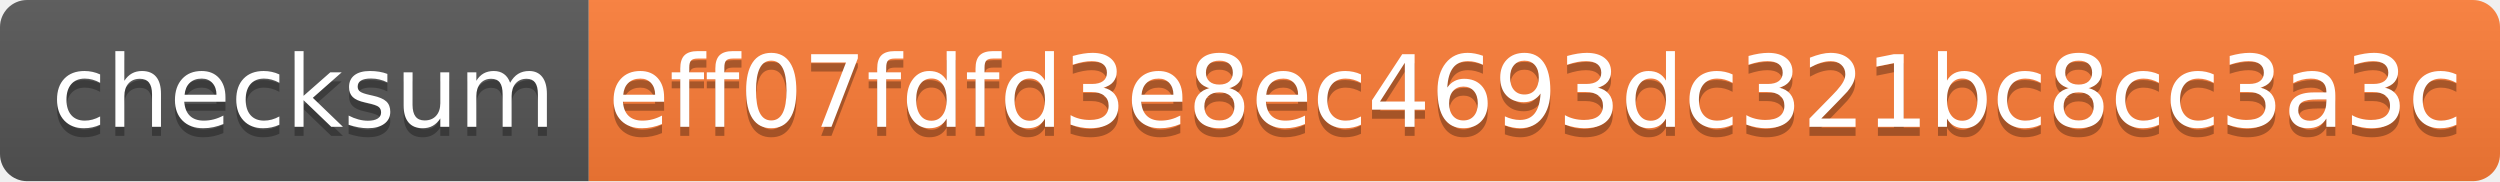
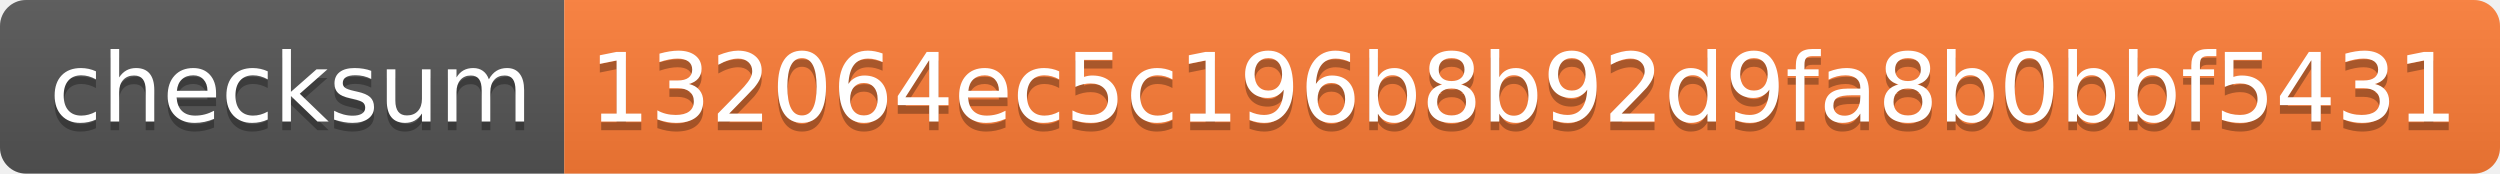
- <svg xmlns="http://www.w3.org/2000/svg" width="276" height="20" role="img" aria-label="checksum: eff07fdfd3e8ec4693dc321bc8cc3a3c">
+ <svg xmlns="http://www.w3.org/2000/svg" width="288" height="20" role="img" aria-label="checksum: 132064ec5c196b8b92d9fa8b0bbf5431">
  <linearGradient id="s" x2="0" y2="100%">
    <stop offset="0" stop-color="#bbb" stop-opacity=".1" />
    <stop offset="1" stop-opacity=".1" />
  </linearGradient>
  <clipPath id="r">
-     <rect width="276" height="20" rx="3" fill="#fff" />
+     <rect width="288" height="20" rx="3" fill="#fff" />
  </clipPath>
  <g clip-path="url(#r)">
    <rect width="65" height="20" fill="#555" />
-     <rect x="65" width="211" height="20" fill="#fe7d37" />
-     <rect width="276" height="20" fill="url(#s)" />
+     <rect x="65" width="223" height="20" fill="#fe7d37" />
+     <rect width="288" height="20" fill="url(#s)" />
  </g>
  <g fill="#fff" text-anchor="middle" font-family="Verdana,Geneva,DejaVu Sans,sans-serif" text-rendering="geometricPrecision" font-size="110">
    <text aria-hidden="true" x="335" y="150" fill="#010101" fill-opacity=".3" transform="scale(.1)" textLength="550">checksum</text>
    <text x="335" y="140" transform="scale(.1)" fill="#fff" textLength="550">checksum</text>
-     <text aria-hidden="true" x="1695" y="150" fill="#010101" fill-opacity=".3" transform="scale(.1)" textLength="2010">eff07fdfd3e8ec4693dc321bc8cc3a3c</text>
-     <text x="1695" y="140" transform="scale(.1)" fill="#fff" textLength="2010">eff07fdfd3e8ec4693dc321bc8cc3a3c</text>
+     <text aria-hidden="true" x="1755" y="150" fill="#010101" fill-opacity=".3" transform="scale(.1)" textLength="2130">132064ec5c196b8b92d9fa8b0bbf5431</text>
+     <text x="1755" y="140" transform="scale(.1)" fill="#fff" textLength="2130">132064ec5c196b8b92d9fa8b0bbf5431</text>
  </g>
</svg>
